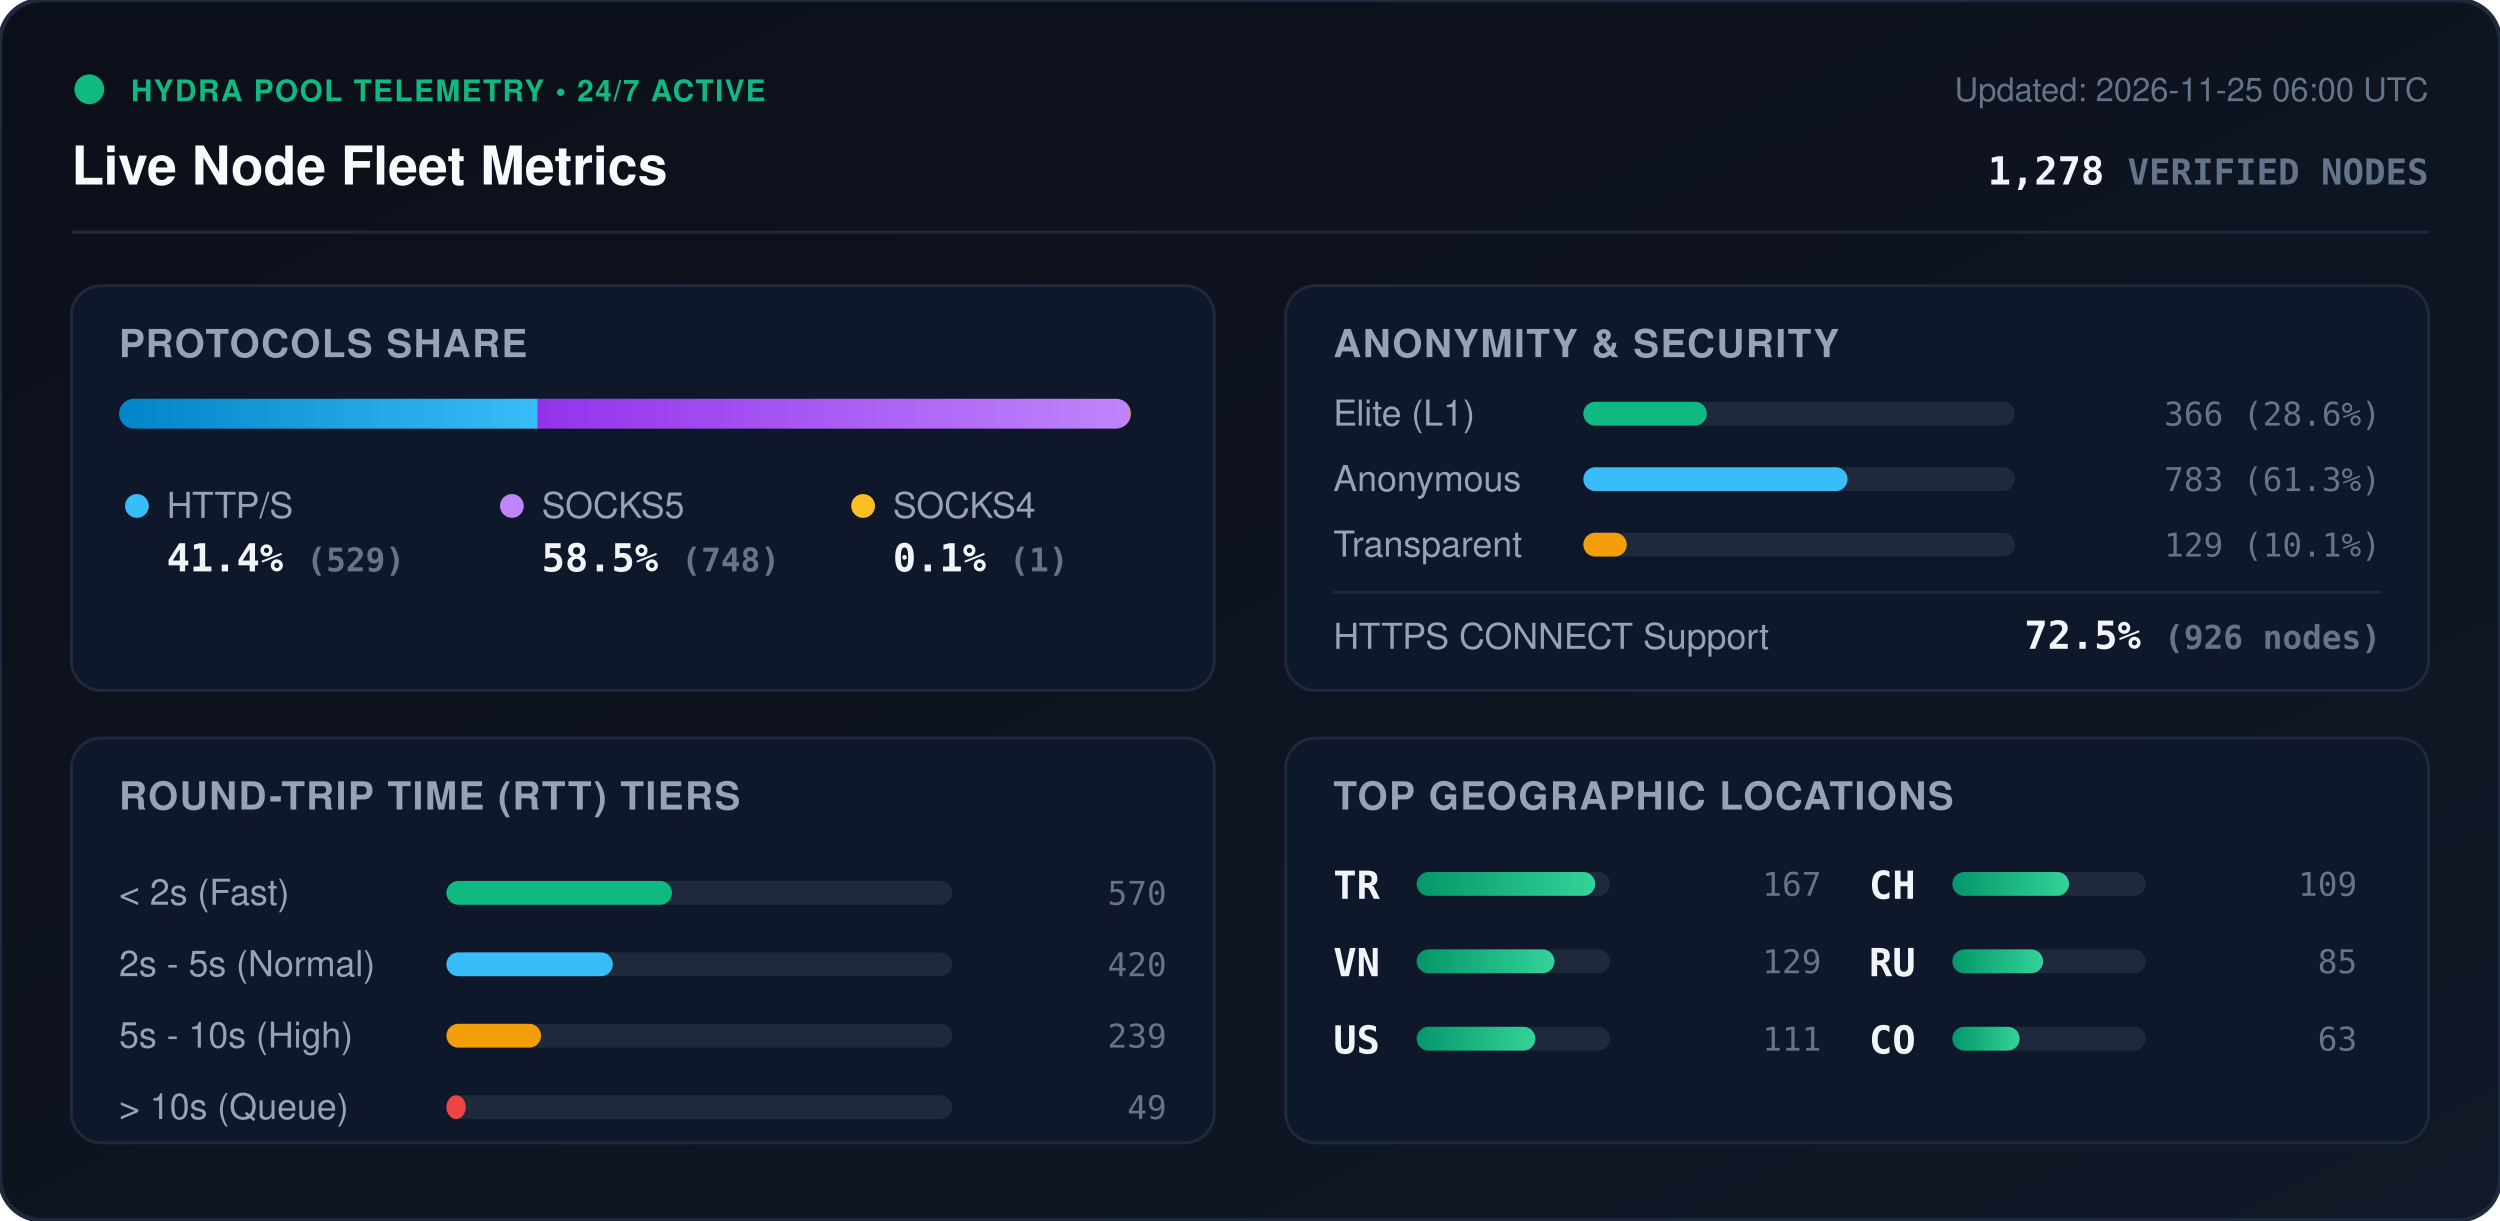
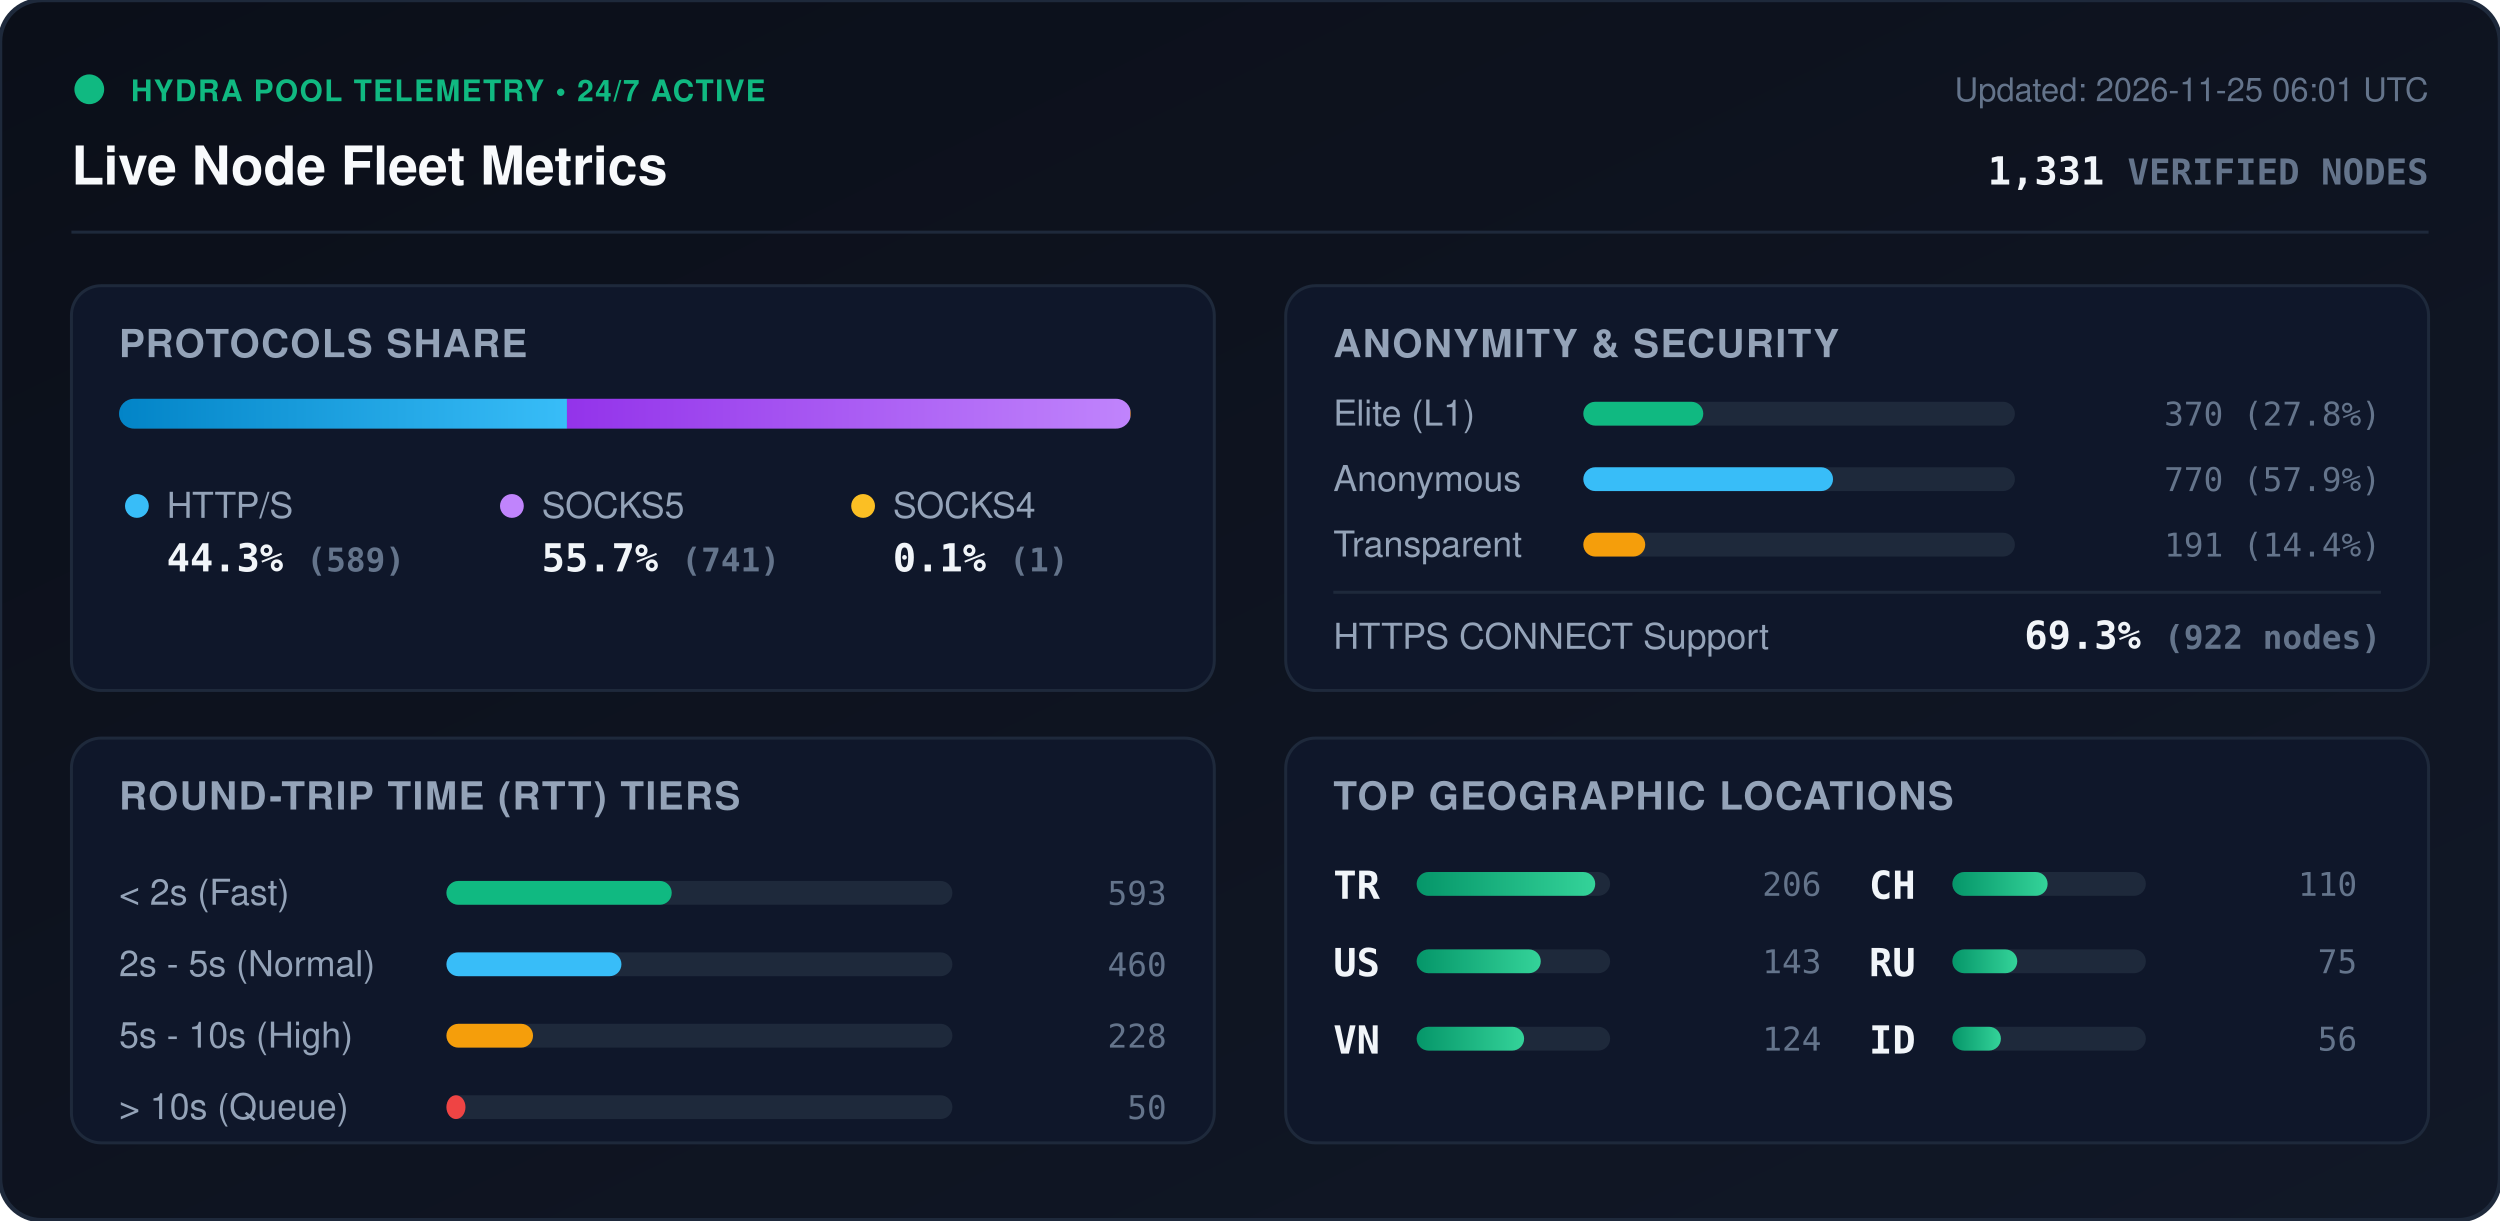
<svg xmlns="http://www.w3.org/2000/svg" viewBox="0 0 840 410" width="840" height="410" style="max-width: 100%; height: auto;">
  <defs>
    <linearGradient id="bg" x1="0%" y1="0%" x2="100%" y2="100%">
      <stop offset="0%" stop-color="#0b0f19" />
      <stop offset="100%" stop-color="#111827" />
    </linearGradient>
    <linearGradient id="bar-http" x1="0%" y1="0%" x2="100%" y2="0%">
      <stop offset="0%" stop-color="#0284c7" />
      <stop offset="100%" stop-color="#38bdf8" />
    </linearGradient>
    <linearGradient id="bar-socks5" x1="0%" y1="0%" x2="100%" y2="0%">
      <stop offset="0%" stop-color="#9333ea" />
      <stop offset="100%" stop-color="#c084fc" />
    </linearGradient>
    <linearGradient id="bar-socks4" x1="0%" y1="0%" x2="100%" y2="0%">
      <stop offset="0%" stop-color="#d97706" />
      <stop offset="100%" stop-color="#fbbf24" />
    </linearGradient>
    <linearGradient id="bar-green" x1="0%" y1="0%" x2="100%" y2="0%">
      <stop offset="0%" stop-color="#059669" />
      <stop offset="100%" stop-color="#34d399" />
    </linearGradient>
    <clipPath id="prog-track-clip">
      <rect width="340.0" height="10" rx="5" />
    </clipPath>
    <style>
      .title { font: 700 18px -apple-system, BlinkMacSystemFont, 'Segoe UI', Helvetica, Arial, sans-serif; fill: #f8fafc; }
      .sub { font: 500 11px -apple-system, BlinkMacSystemFont, 'Segoe UI', Helvetica, Arial, sans-serif; fill: #64748b; }
      .section-hdr { font: 600 13px -apple-system, BlinkMacSystemFont, 'Segoe UI', Helvetica, Arial, sans-serif; fill: #94a3b8; letter-spacing: 0.5px; }
      .metric-val { font: 700 13px -apple-system, BlinkMacSystemFont, 'Segoe UI', Helvetica, Arial, sans-serif; fill: #f1f5f9; }
      .metric-lbl { font: 500 12px -apple-system, BlinkMacSystemFont, 'Segoe UI', Helvetica, Arial, sans-serif; fill: #94a3b8; }
      .badge-txt { font: 700 10px -apple-system, BlinkMacSystemFont, 'Segoe UI', Helvetica, Arial, sans-serif; fill: #10b981; letter-spacing: 0.5px; }
      .mono { font-family: ui-monospace, SFMono-Regular, Menlo, Monaco, Consolas, monospace; }
      .pulse { animation: beacon 2s infinite ease-in-out; }
      @keyframes beacon { 0%, 100% { opacity: 1; } 50% { opacity: 0.35; } }
    </style>
  </defs>
  <rect width="840" height="410" rx="14" fill="url(#bg)" stroke="#1e293b" stroke-width="1.5" />
  <g transform="translate(24, 24)">
    <circle cx="6" cy="6" r="5" fill="#10b981" class="pulse" />
    <text x="20" y="10" class="badge-txt">HYDRA POOL TELEMETRY • 24/7 ACTIVE</text>
    <text x="0" y="38" class="title">Live Node Fleet Metrics</text>
-     <text x="792" y="10" text-anchor="end" class="sub">Updated: 2026-11-25 06:00 UTC</text>
-     <text x="792" y="38" text-anchor="end" class="metric-val mono" fill="#38bdf8">1,278 <tspan font-size="12" fill="#64748b">VERIFIED NODES</tspan>
+     <text x="792" y="10" text-anchor="end" class="sub">Updated: 2026-11-25 06:01 UTC</text>
+     <text x="792" y="38" text-anchor="end" class="metric-val mono" fill="#38bdf8">1,331 <tspan font-size="12" fill="#64748b">VERIFIED NODES</tspan>
    </text>
  </g>
  <line x1="24" y1="78" x2="816" y2="78" stroke="#1e293b" stroke-width="1" />
  <g transform="translate(24, 96)">
    <rect width="384" height="136" rx="10" fill="#0f172a" stroke="#1e293b" />
    <text x="16" y="24" class="section-hdr">PROTOCOLS SHARE</text>
    <g transform="translate(16, 38)">
      <rect width="340.0" height="10" rx="5" fill="#1e293b" />
      <g clip-path="url(#prog-track-clip)">
-         <rect x="0" width="140.7" height="10" fill="url(#bar-http)" />
-         <rect x="140.7" width="199.0" height="10" fill="url(#bar-socks5)" />
-         <rect x="339.7" width="0.3" height="10" fill="url(#bar-socks4)" />
+         <rect x="0" width="150.5" height="10" fill="url(#bar-http)" />
+         <rect x="150.5" width="189.3" height="10" fill="url(#bar-socks5)" />
+         <rect x="339.8" width="0.3" height="10" fill="url(#bar-socks4)" />
      </g>
    </g>
    <g transform="translate(16, 68)">
      <circle cx="6" cy="6" r="4" fill="#38bdf8" />
      <text x="16" y="10" class="metric-lbl">HTTP/S</text>
-       <text x="16" y="28" class="metric-val mono">41.4% <tspan font-size="11" fill="#64748b">(529)</tspan>
+       <text x="16" y="28" class="metric-val mono">44.3% <tspan font-size="11" fill="#64748b">(589)</tspan>
      </text>
      <circle cx="132" cy="6" r="4" fill="#c084fc" />
      <text x="142" y="10" class="metric-lbl">SOCKS5</text>
-       <text x="142" y="28" class="metric-val mono">58.5% <tspan font-size="11" fill="#64748b">(748)</tspan>
+       <text x="142" y="28" class="metric-val mono">55.7% <tspan font-size="11" fill="#64748b">(741)</tspan>
      </text>
      <circle cx="250" cy="6" r="4" fill="#fbbf24" />
      <text x="260" y="10" class="metric-lbl">SOCKS4</text>
      <text x="260" y="28" class="metric-val mono">0.1% <tspan font-size="11" fill="#64748b">(1)</tspan>
      </text>
    </g>
  </g>
  <g transform="translate(432, 96)">
    <rect width="384" height="136" rx="10" fill="#0f172a" stroke="#1e293b" />
    <text x="16" y="24" class="section-hdr">ANONYMITY &amp; SECURITY</text>
    <text x="16" y="47" class="metric-lbl">Elite (L1)</text>
    <rect x="100" y="39" width="145.0" height="8" rx="4" fill="#1e293b" />
-     <rect x="100" y="39" width="41.5" height="8" rx="4" fill="#10b981" />
-     <text x="368" y="47" text-anchor="end" class="mono sub" fill="#e2e8f0">366 (28.6%)</text>
+     <rect x="100" y="39" width="40.3" height="8" rx="4" fill="#10b981" />
+     <text x="368" y="47" text-anchor="end" class="mono sub" fill="#e2e8f0">370 (27.8%)</text>
    <text x="16" y="69" class="metric-lbl">Anonymous</text>
    <rect x="100" y="61" width="145.0" height="8" rx="4" fill="#1e293b" />
-     <rect x="100" y="61" width="88.8" height="8" rx="4" fill="#38bdf8" />
-     <text x="368" y="69" text-anchor="end" class="mono sub" fill="#e2e8f0">783 (61.3%)</text>
+     <rect x="100" y="61" width="83.9" height="8" rx="4" fill="#38bdf8" />
+     <text x="368" y="69" text-anchor="end" class="mono sub" fill="#e2e8f0">770 (57.9%)</text>
    <text x="16" y="91" class="metric-lbl">Transparent</text>
    <rect x="100" y="83" width="145.0" height="8" rx="4" fill="#1e293b" />
-     <rect x="100" y="83" width="14.6" height="8" rx="4" fill="#f59e0b" />
-     <text x="368" y="91" text-anchor="end" class="mono sub" fill="#e2e8f0">129 (10.1%)</text>
+     <rect x="100" y="83" width="20.8" height="8" rx="4" fill="#f59e0b" />
+     <text x="368" y="91" text-anchor="end" class="mono sub" fill="#e2e8f0">191 (14.4%)</text>
    <line x1="16" y1="103" x2="368" y2="103" stroke="#1e293b" stroke-width="1" />
    <text x="16" y="122" class="metric-lbl">HTTPS CONNECT Support</text>
-     <text x="368" y="122" text-anchor="end" class="metric-val mono" fill="#34d399">72.5% <tspan font-size="11" fill="#64748b">(926 nodes)</tspan>
+     <text x="368" y="122" text-anchor="end" class="metric-val mono" fill="#34d399">69.3% <tspan font-size="11" fill="#64748b">(922 nodes)</tspan>
    </text>
  </g>
  <g transform="translate(24, 248)">
    <rect width="384" height="136" rx="10" fill="#0f172a" stroke="#1e293b" />
    <text x="16" y="24" class="section-hdr">ROUND-TRIP TIME (RTT) TIERS</text>
    <g transform="translate(16, 42)">
      <text x="0" y="14" class="metric-lbl">&lt; 2s (Fast)</text>
      <rect x="110" y="6" width="170" height="8" rx="4" fill="#1e293b" />
-       <rect x="110" y="6" width="75.8" height="8" rx="4" fill="#10b981" />
-       <text x="352" y="14" text-anchor="end" class="mono sub">570</text>
+       <rect x="110" y="6" width="75.7" height="8" rx="4" fill="#10b981" />
+       <text x="352" y="14" text-anchor="end" class="mono sub">593</text>
      <text x="0" y="38" class="metric-lbl">2s - 5s (Normal)</text>
      <rect x="110" y="30" width="170" height="8" rx="4" fill="#1e293b" />
-       <rect x="110" y="30" width="55.9" height="8" rx="4" fill="#38bdf8" />
-       <text x="352" y="38" text-anchor="end" class="mono sub">420</text>
+       <rect x="110" y="30" width="58.8" height="8" rx="4" fill="#38bdf8" />
+       <text x="352" y="38" text-anchor="end" class="mono sub">460</text>
      <text x="0" y="62" class="metric-lbl">5s - 10s (High)</text>
      <rect x="110" y="54" width="170" height="8" rx="4" fill="#1e293b" />
-       <rect x="110" y="54" width="31.8" height="8" rx="4" fill="#f59e0b" />
-       <text x="352" y="62" text-anchor="end" class="mono sub">239</text>
+       <rect x="110" y="54" width="29.1" height="8" rx="4" fill="#f59e0b" />
+       <text x="352" y="62" text-anchor="end" class="mono sub">228</text>
      <text x="0" y="86" class="metric-lbl">&gt; 10s (Queue)</text>
      <rect x="110" y="78" width="170" height="8" rx="4" fill="#1e293b" />
-       <rect x="110" y="78" width="6.5" height="8" rx="4" fill="#ef4444" />
-       <text x="352" y="86" text-anchor="end" class="mono sub">49</text>
+       <rect x="110" y="78" width="6.4" height="8" rx="4" fill="#ef4444" />
+       <text x="352" y="86" text-anchor="end" class="mono sub">50</text>
    </g>
  </g>
  <g transform="translate(432, 248)">
    <rect width="384" height="136" rx="10" fill="#0f172a" stroke="#1e293b" />
    <text x="16" y="24" class="section-hdr">TOP GEOGRAPHIC LOCATIONS</text>
    <g transform="translate(16, 42)">
      <g transform="translate(0, 0)">
        <text x="0" y="12" class="mono metric-val" font-size="12">TR</text>
        <rect x="28" y="3" width="65" height="8" rx="4" fill="#1e293b" />
        <rect x="28" y="3" width="60.0" height="8" rx="4" fill="url(#bar-green)" />
-         <text x="164" y="11" text-anchor="end" class="mono sub">167</text>
+         <text x="164" y="11" text-anchor="end" class="mono sub">206</text>
      </g>
      <g transform="translate(0, 26)">
+         <text x="0" y="12" class="mono metric-val" font-size="12">US</text>
+         <rect x="28" y="3" width="65" height="8" rx="4" fill="#1e293b" />
+         <rect x="28" y="3" width="41.7" height="8" rx="4" fill="url(#bar-green)" />
+         <text x="164" y="11" text-anchor="end" class="mono sub">143</text>
+       </g>
+       <g transform="translate(0, 52)">
        <text x="0" y="12" class="mono metric-val" font-size="12">VN</text>
        <rect x="28" y="3" width="65" height="8" rx="4" fill="#1e293b" />
-         <rect x="28" y="3" width="46.3" height="8" rx="4" fill="url(#bar-green)" />
-         <text x="164" y="11" text-anchor="end" class="mono sub">129</text>
-       </g>
-       <g transform="translate(0, 52)">
-         <text x="0" y="12" class="mono metric-val" font-size="12">US</text>
-         <rect x="28" y="3" width="65" height="8" rx="4" fill="#1e293b" />
-         <rect x="28" y="3" width="39.9" height="8" rx="4" fill="url(#bar-green)" />
-         <text x="164" y="11" text-anchor="end" class="mono sub">111</text>
+         <rect x="28" y="3" width="36.1" height="8" rx="4" fill="url(#bar-green)" />
+         <text x="164" y="11" text-anchor="end" class="mono sub">124</text>
      </g>
      <g transform="translate(180, 0)">
        <text x="0" y="12" class="mono metric-val" font-size="12">CH</text>
        <rect x="28" y="3" width="65" height="8" rx="4" fill="#1e293b" />
-         <rect x="28" y="3" width="39.2" height="8" rx="4" fill="url(#bar-green)" />
-         <text x="164" y="11" text-anchor="end" class="mono sub">109</text>
+         <rect x="28" y="3" width="32.0" height="8" rx="4" fill="url(#bar-green)" />
+         <text x="164" y="11" text-anchor="end" class="mono sub">110</text>
      </g>
      <g transform="translate(180, 26)">
        <text x="0" y="12" class="mono metric-val" font-size="12">RU</text>
        <rect x="28" y="3" width="65" height="8" rx="4" fill="#1e293b" />
-         <rect x="28" y="3" width="30.5" height="8" rx="4" fill="url(#bar-green)" />
-         <text x="164" y="11" text-anchor="end" class="mono sub">85</text>
+         <rect x="28" y="3" width="21.8" height="8" rx="4" fill="url(#bar-green)" />
+         <text x="164" y="11" text-anchor="end" class="mono sub">75</text>
      </g>
      <g transform="translate(180, 52)">
-         <text x="0" y="12" class="mono metric-val" font-size="12">CO</text>
+         <text x="0" y="12" class="mono metric-val" font-size="12">ID</text>
        <rect x="28" y="3" width="65" height="8" rx="4" fill="#1e293b" />
-         <rect x="28" y="3" width="22.6" height="8" rx="4" fill="url(#bar-green)" />
-         <text x="164" y="11" text-anchor="end" class="mono sub">63</text>
+         <rect x="28" y="3" width="16.3" height="8" rx="4" fill="url(#bar-green)" />
+         <text x="164" y="11" text-anchor="end" class="mono sub">56</text>
      </g>
    </g>
  </g>
</svg>
